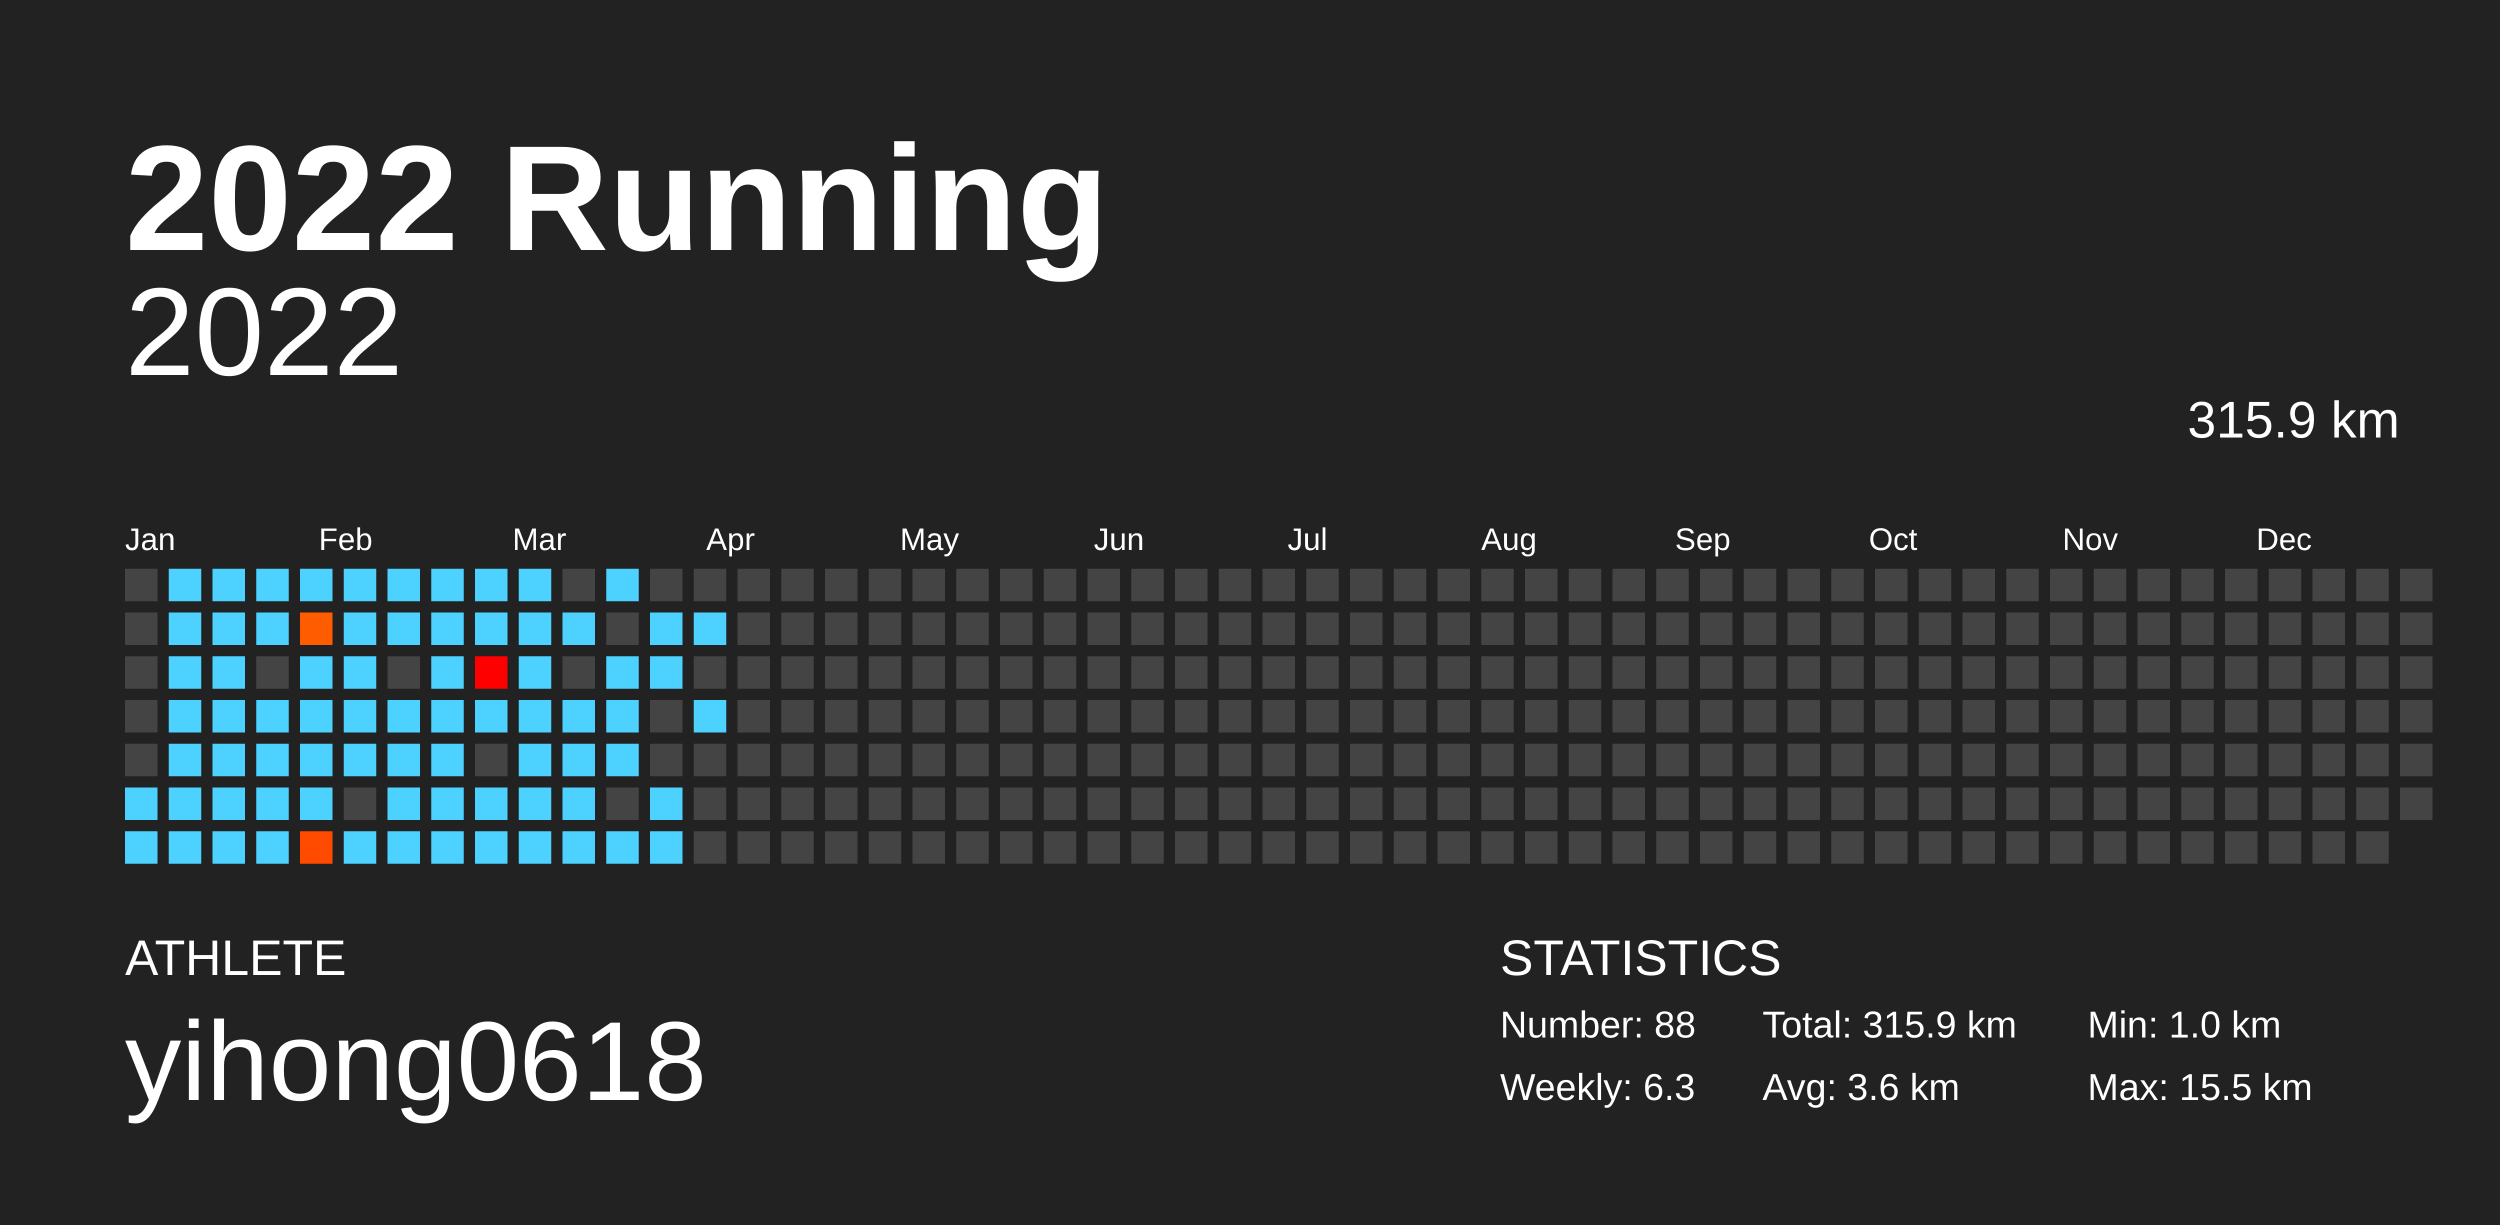
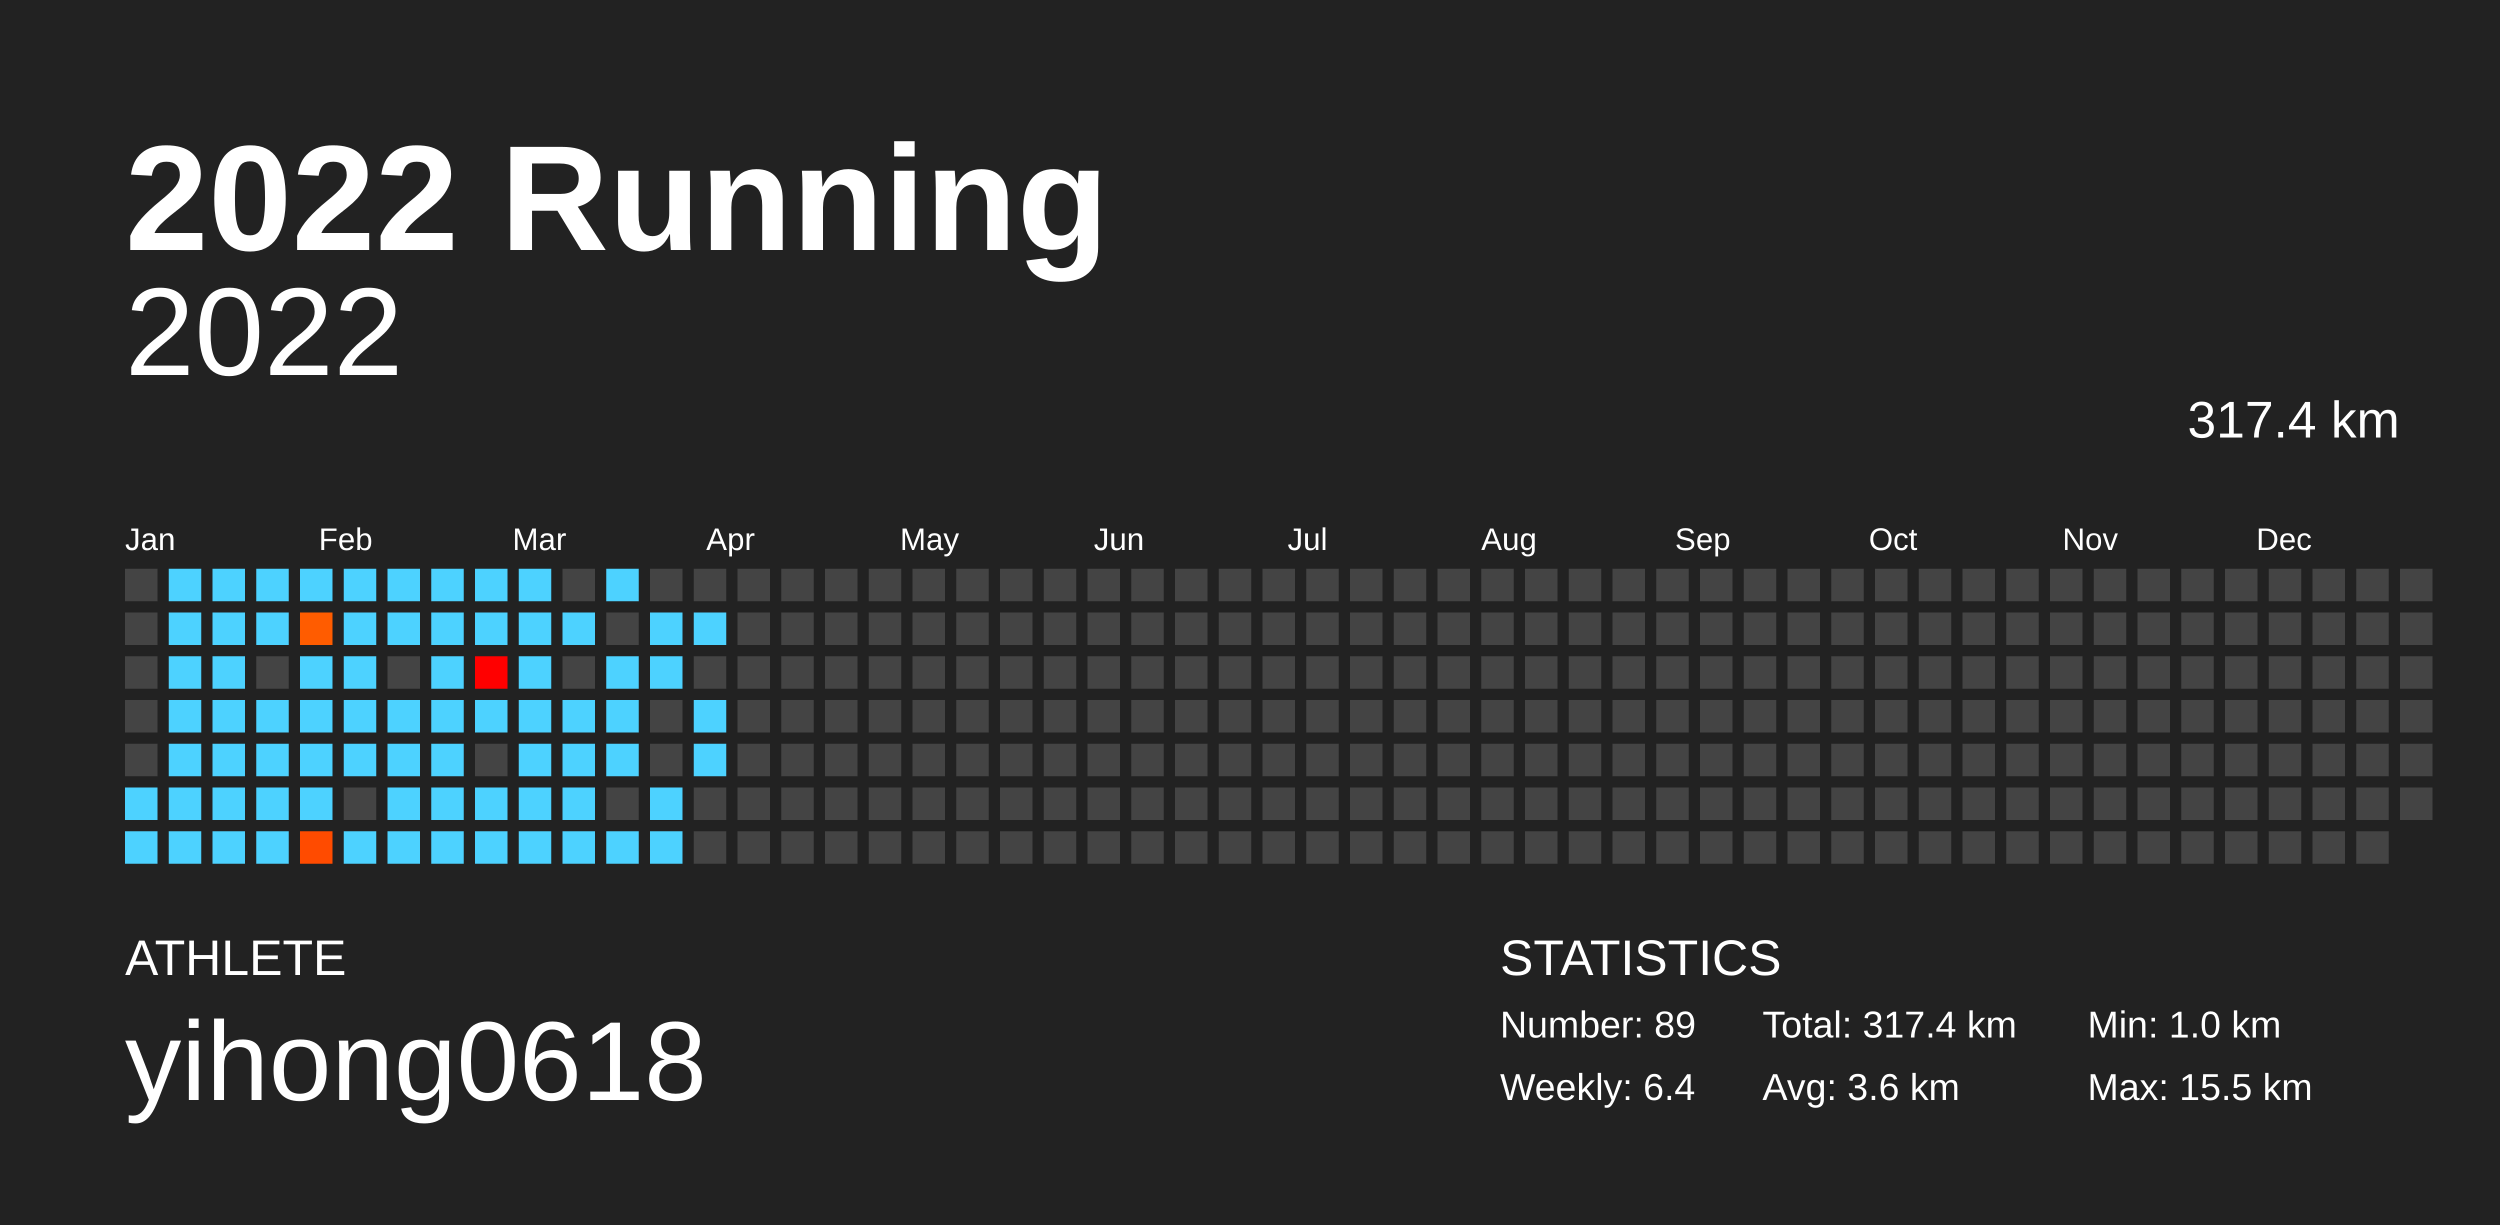
<svg xmlns="http://www.w3.org/2000/svg" baseProfile="full" height="98mm" version="1.1" viewBox="0,0,200,98" width="200mm">
  <defs />
  <rect fill="#222222" height="98" width="200" x="0" y="0" />
  <text fill="#FFFFFF" style="font-size:12px; font-family:Arial; font-weight:bold;" x="10" y="20">2022 Running</text>
  <text fill="#FFFFFF" style="font-size:4px; font-family:Arial" x="10" y="78">ATHLETE</text>
  <text fill="#FFFFFF" style="font-size:9px; font-family:Arial" x="10" y="88">yihong0618</text>
  <text fill="#FFFFFF" style="font-size:4px; font-family:Arial" x="120" y="78">STATISTICS</text>
-   <text fill="#FFFFFF" style="font-size:3px; font-family:Arial" x="120" y="83">Number: 88</text>
-   <text fill="#FFFFFF" style="font-size:3px; font-family:Arial" x="120" y="88">Weekly: 6.3</text>
-   <text fill="#FFFFFF" style="font-size:3px; font-family:Arial" x="141" y="83">Total: 315.9 km</text>
+   <text fill="#FFFFFF" style="font-size:3px; font-family:Arial" x="120" y="83">Number: 89</text>
+   <text fill="#FFFFFF" style="font-size:3px; font-family:Arial" x="120" y="88">Weekly: 6.4</text>
+   <text fill="#FFFFFF" style="font-size:3px; font-family:Arial" x="141" y="83">Total: 317.4 km</text>
  <text fill="#FFFFFF" style="font-size:3px; font-family:Arial" x="141" y="88">Avg: 3.6 km</text>
  <text fill="#FFFFFF" style="font-size:3px; font-family:Arial" x="167" y="83">Min: 1.0 km</text>
  <text fill="#FFFFFF" style="font-size:3px; font-family:Arial" x="167" y="88">Max: 15.5 km</text>
  <text alignment-baseline="hanging" fill="#FFFFFF" style="font-size:10.0px; font-family:Arial;" x="10" y="30">2022</text>
-   <text alignment-baseline="hanging" fill="#FFFFFF" style="font-size:4.125px; font-family:Arial;" x="175" y="35">315.9 km</text>
+   <text alignment-baseline="hanging" fill="#FFFFFF" style="font-size:4.125px; font-family:Arial;" x="175" y="35">317.4 km</text>
  <text fill="#FFFFFF" style="font-size:2.5px; font-family:Arial" x="10.0" y="44">Jan</text>
  <text fill="#FFFFFF" style="font-size:2.5px; font-family:Arial" x="25.5" y="44">Feb</text>
  <text fill="#FFFFFF" style="font-size:2.5px; font-family:Arial" x="41.0" y="44">Mar</text>
  <text fill="#FFFFFF" style="font-size:2.5px; font-family:Arial" x="56.5" y="44">Apr</text>
  <text fill="#FFFFFF" style="font-size:2.5px; font-family:Arial" x="72.0" y="44">May</text>
  <text fill="#FFFFFF" style="font-size:2.5px; font-family:Arial" x="87.5" y="44">Jun</text>
  <text fill="#FFFFFF" style="font-size:2.5px; font-family:Arial" x="103.0" y="44">Jul</text>
  <text fill="#FFFFFF" style="font-size:2.5px; font-family:Arial" x="118.5" y="44">Aug</text>
  <text fill="#FFFFFF" style="font-size:2.5px; font-family:Arial" x="134.0" y="44">Sep</text>
  <text fill="#FFFFFF" style="font-size:2.5px; font-family:Arial" x="149.5" y="44">Oct</text>
  <text fill="#FFFFFF" style="font-size:2.5px; font-family:Arial" x="165.0" y="44">Nov</text>
  <text fill="#FFFFFF" style="font-size:2.5px; font-family:Arial" x="180.5" y="44">Dec</text>
  <rect fill="#444444" height="2.6" width="2.6" x="10.0" y="45.5" />
  <rect fill="#444444" height="2.6" width="2.6" x="10.0" y="49.0" />
  <rect fill="#444444" height="2.6" width="2.6" x="10.0" y="52.5" />
  <rect fill="#444444" height="2.6" width="2.6" x="10.0" y="56.0" />
  <rect fill="#444444" height="2.6" width="2.6" x="10.0" y="59.5" />
  <rect fill="#4dd2ff" height="2.6" width="2.6" x="10.0" y="63.0" />
  <rect fill="#4dd2ff" height="2.6" width="2.6" x="10.0" y="66.5" />
  <rect fill="#4dd2ff" height="2.6" width="2.6" x="13.5" y="45.5" />
  <rect fill="#4dd2ff" height="2.6" width="2.6" x="13.5" y="49.0" />
  <rect fill="#4dd2ff" height="2.6" width="2.6" x="13.5" y="52.5" />
  <rect fill="#4dd2ff" height="2.6" width="2.6" x="13.5" y="56.0" />
  <rect fill="#4dd2ff" height="2.6" width="2.6" x="13.5" y="59.5" />
  <rect fill="#4dd2ff" height="2.6" width="2.6" x="13.5" y="63.0" />
  <rect fill="#4dd2ff" height="2.6" width="2.6" x="13.5" y="66.5" />
  <rect fill="#4dd2ff" height="2.6" width="2.6" x="17.0" y="45.5" />
  <rect fill="#4dd2ff" height="2.6" width="2.6" x="17.0" y="49.0" />
  <rect fill="#4dd2ff" height="2.6" width="2.6" x="17.0" y="52.5" />
  <rect fill="#4dd2ff" height="2.6" width="2.6" x="17.0" y="56.0" />
  <rect fill="#4dd2ff" height="2.6" width="2.6" x="17.0" y="59.5" />
  <rect fill="#4dd2ff" height="2.6" width="2.6" x="17.0" y="63.0" />
  <rect fill="#4dd2ff" height="2.6" width="2.6" x="17.0" y="66.5" />
  <rect fill="#4dd2ff" height="2.6" width="2.6" x="20.5" y="45.5" />
  <rect fill="#4dd2ff" height="2.6" width="2.6" x="20.5" y="49.0" />
  <rect fill="#444444" height="2.6" width="2.6" x="20.5" y="52.5" />
  <rect fill="#4dd2ff" height="2.6" width="2.6" x="20.5" y="56.0" />
  <rect fill="#4dd2ff" height="2.6" width="2.6" x="20.5" y="59.5" />
  <rect fill="#4dd2ff" height="2.6" width="2.6" x="20.5" y="63.0" />
  <rect fill="#4dd2ff" height="2.6" width="2.6" x="20.5" y="66.5" />
  <rect fill="#4dd2ff" height="2.6" width="2.6" x="24.0" y="45.5" />
  <rect fill="#ff5c00" height="2.6" width="2.6" x="24.0" y="49.0" />
  <rect fill="#4dd2ff" height="2.6" width="2.6" x="24.0" y="52.5" />
  <rect fill="#4dd2ff" height="2.6" width="2.6" x="24.0" y="56.0" />
  <rect fill="#4dd2ff" height="2.6" width="2.6" x="24.0" y="59.5" />
  <rect fill="#4dd2ff" height="2.6" width="2.6" x="24.0" y="63.0" />
  <rect fill="#ff4b00" height="2.6" width="2.6" x="24.0" y="66.5" />
  <rect fill="#4dd2ff" height="2.6" width="2.6" x="27.5" y="45.5" />
  <rect fill="#4dd2ff" height="2.6" width="2.6" x="27.5" y="49.0" />
  <rect fill="#4dd2ff" height="2.6" width="2.6" x="27.5" y="52.5" />
  <rect fill="#4dd2ff" height="2.6" width="2.6" x="27.5" y="56.0" />
  <rect fill="#4dd2ff" height="2.6" width="2.6" x="27.5" y="59.5" />
  <rect fill="#444444" height="2.6" width="2.6" x="27.5" y="63.0" />
  <rect fill="#4dd2ff" height="2.6" width="2.6" x="27.5" y="66.5" />
  <rect fill="#4dd2ff" height="2.6" width="2.6" x="31.0" y="45.5" />
  <rect fill="#4dd2ff" height="2.6" width="2.6" x="31.0" y="49.0" />
  <rect fill="#444444" height="2.6" width="2.6" x="31.0" y="52.5" />
  <rect fill="#4dd2ff" height="2.6" width="2.6" x="31.0" y="56.0" />
  <rect fill="#4dd2ff" height="2.6" width="2.6" x="31.0" y="59.5" />
  <rect fill="#4dd2ff" height="2.6" width="2.6" x="31.0" y="63.0" />
  <rect fill="#4dd2ff" height="2.6" width="2.6" x="31.0" y="66.5" />
  <rect fill="#4dd2ff" height="2.6" width="2.6" x="34.5" y="45.5" />
  <rect fill="#4dd2ff" height="2.6" width="2.6" x="34.5" y="49.0" />
  <rect fill="#4dd2ff" height="2.6" width="2.6" x="34.5" y="52.5" />
  <rect fill="#4dd2ff" height="2.6" width="2.6" x="34.5" y="56.0" />
  <rect fill="#4dd2ff" height="2.6" width="2.6" x="34.5" y="59.5" />
  <rect fill="#4dd2ff" height="2.6" width="2.6" x="34.5" y="63.0" />
  <rect fill="#4dd2ff" height="2.6" width="2.6" x="34.5" y="66.5" />
  <rect fill="#4dd2ff" height="2.6" width="2.6" x="38.0" y="45.5" />
  <rect fill="#4dd2ff" height="2.6" width="2.6" x="38.0" y="49.0" />
  <rect fill="#ff0000" height="2.6" width="2.6" x="38.0" y="52.5" />
  <rect fill="#4dd2ff" height="2.6" width="2.6" x="38.0" y="56.0" />
  <rect fill="#444444" height="2.6" width="2.6" x="38.0" y="59.5" />
  <rect fill="#4dd2ff" height="2.6" width="2.6" x="38.0" y="63.0" />
  <rect fill="#4dd2ff" height="2.6" width="2.6" x="38.0" y="66.5" />
  <rect fill="#4dd2ff" height="2.6" width="2.6" x="41.5" y="45.5" />
  <rect fill="#4dd2ff" height="2.6" width="2.6" x="41.5" y="49.0" />
  <rect fill="#4dd2ff" height="2.6" width="2.6" x="41.5" y="52.5" />
  <rect fill="#4dd2ff" height="2.6" width="2.6" x="41.5" y="56.0" />
  <rect fill="#4dd2ff" height="2.6" width="2.6" x="41.5" y="59.5" />
  <rect fill="#4dd2ff" height="2.6" width="2.6" x="41.5" y="63.0" />
  <rect fill="#4dd2ff" height="2.6" width="2.6" x="41.5" y="66.5" />
  <rect fill="#444444" height="2.6" width="2.6" x="45.0" y="45.5" />
  <rect fill="#4dd2ff" height="2.6" width="2.6" x="45.0" y="49.0" />
  <rect fill="#444444" height="2.6" width="2.6" x="45.0" y="52.5" />
  <rect fill="#4dd2ff" height="2.6" width="2.6" x="45.0" y="56.0" />
  <rect fill="#4dd2ff" height="2.6" width="2.6" x="45.0" y="59.5" />
  <rect fill="#4dd2ff" height="2.6" width="2.6" x="45.0" y="63.0" />
  <rect fill="#4dd2ff" height="2.6" width="2.6" x="45.0" y="66.5" />
  <rect fill="#4dd2ff" height="2.6" width="2.6" x="48.5" y="45.5" />
  <rect fill="#444444" height="2.6" width="2.6" x="48.5" y="49.0" />
  <rect fill="#4dd2ff" height="2.6" width="2.6" x="48.5" y="52.5" />
  <rect fill="#4dd2ff" height="2.6" width="2.6" x="48.5" y="56.0" />
  <rect fill="#4dd2ff" height="2.6" width="2.6" x="48.5" y="59.5" />
  <rect fill="#444444" height="2.6" width="2.6" x="48.5" y="63.0" />
  <rect fill="#4dd2ff" height="2.6" width="2.6" x="48.5" y="66.5" />
  <rect fill="#444444" height="2.6" width="2.6" x="52.0" y="45.5" />
  <rect fill="#4dd2ff" height="2.6" width="2.6" x="52.0" y="49.0" />
  <rect fill="#4dd2ff" height="2.6" width="2.6" x="52.0" y="52.5" />
  <rect fill="#444444" height="2.6" width="2.6" x="52.0" y="56.0" />
  <rect fill="#444444" height="2.6" width="2.6" x="52.0" y="59.5" />
  <rect fill="#4dd2ff" height="2.6" width="2.6" x="52.0" y="63.0" />
  <rect fill="#4dd2ff" height="2.6" width="2.6" x="52.0" y="66.5" />
  <rect fill="#444444" height="2.6" width="2.6" x="55.5" y="45.5" />
  <rect fill="#4dd2ff" height="2.6" width="2.6" x="55.5" y="49.0" />
  <rect fill="#444444" height="2.6" width="2.6" x="55.5" y="52.5" />
  <rect fill="#4dd2ff" height="2.6" width="2.6" x="55.5" y="56.0" />
-   <rect fill="#444444" height="2.6" width="2.6" x="55.5" y="59.5" />
+   <rect fill="#4dd2ff" height="2.6" width="2.6" x="55.5" y="59.5" />
  <rect fill="#444444" height="2.6" width="2.6" x="55.5" y="63.0" />
  <rect fill="#444444" height="2.6" width="2.6" x="55.5" y="66.5" />
  <rect fill="#444444" height="2.6" width="2.6" x="59.0" y="45.5" />
  <rect fill="#444444" height="2.6" width="2.6" x="59.0" y="49.0" />
  <rect fill="#444444" height="2.6" width="2.6" x="59.0" y="52.5" />
  <rect fill="#444444" height="2.6" width="2.6" x="59.0" y="56.0" />
  <rect fill="#444444" height="2.6" width="2.6" x="59.0" y="59.5" />
  <rect fill="#444444" height="2.6" width="2.6" x="59.0" y="63.0" />
  <rect fill="#444444" height="2.6" width="2.6" x="59.0" y="66.5" />
  <rect fill="#444444" height="2.6" width="2.6" x="62.5" y="45.5" />
  <rect fill="#444444" height="2.6" width="2.6" x="62.5" y="49.0" />
  <rect fill="#444444" height="2.6" width="2.6" x="62.5" y="52.5" />
  <rect fill="#444444" height="2.6" width="2.6" x="62.5" y="56.0" />
  <rect fill="#444444" height="2.6" width="2.6" x="62.5" y="59.5" />
  <rect fill="#444444" height="2.6" width="2.6" x="62.5" y="63.0" />
  <rect fill="#444444" height="2.6" width="2.6" x="62.5" y="66.5" />
  <rect fill="#444444" height="2.6" width="2.6" x="66.0" y="45.5" />
  <rect fill="#444444" height="2.6" width="2.6" x="66.0" y="49.0" />
  <rect fill="#444444" height="2.6" width="2.6" x="66.0" y="52.5" />
  <rect fill="#444444" height="2.6" width="2.6" x="66.0" y="56.0" />
  <rect fill="#444444" height="2.6" width="2.6" x="66.0" y="59.5" />
  <rect fill="#444444" height="2.6" width="2.6" x="66.0" y="63.0" />
  <rect fill="#444444" height="2.6" width="2.6" x="66.0" y="66.5" />
  <rect fill="#444444" height="2.6" width="2.6" x="69.5" y="45.5" />
  <rect fill="#444444" height="2.6" width="2.6" x="69.5" y="49.0" />
  <rect fill="#444444" height="2.6" width="2.6" x="69.5" y="52.5" />
  <rect fill="#444444" height="2.6" width="2.6" x="69.5" y="56.0" />
  <rect fill="#444444" height="2.6" width="2.6" x="69.5" y="59.5" />
  <rect fill="#444444" height="2.6" width="2.6" x="69.5" y="63.0" />
  <rect fill="#444444" height="2.6" width="2.6" x="69.5" y="66.5" />
  <rect fill="#444444" height="2.6" width="2.6" x="73.0" y="45.5" />
  <rect fill="#444444" height="2.6" width="2.6" x="73.0" y="49.0" />
  <rect fill="#444444" height="2.6" width="2.6" x="73.0" y="52.5" />
  <rect fill="#444444" height="2.6" width="2.6" x="73.0" y="56.0" />
  <rect fill="#444444" height="2.6" width="2.6" x="73.0" y="59.5" />
  <rect fill="#444444" height="2.6" width="2.6" x="73.0" y="63.0" />
  <rect fill="#444444" height="2.6" width="2.6" x="73.0" y="66.5" />
  <rect fill="#444444" height="2.6" width="2.6" x="76.5" y="45.5" />
  <rect fill="#444444" height="2.6" width="2.6" x="76.5" y="49.0" />
  <rect fill="#444444" height="2.6" width="2.6" x="76.5" y="52.5" />
  <rect fill="#444444" height="2.6" width="2.6" x="76.5" y="56.0" />
  <rect fill="#444444" height="2.6" width="2.6" x="76.5" y="59.5" />
  <rect fill="#444444" height="2.6" width="2.6" x="76.5" y="63.0" />
  <rect fill="#444444" height="2.6" width="2.6" x="76.5" y="66.5" />
  <rect fill="#444444" height="2.6" width="2.6" x="80.0" y="45.5" />
  <rect fill="#444444" height="2.6" width="2.6" x="80.0" y="49.0" />
  <rect fill="#444444" height="2.6" width="2.6" x="80.0" y="52.5" />
  <rect fill="#444444" height="2.6" width="2.6" x="80.0" y="56.0" />
  <rect fill="#444444" height="2.6" width="2.6" x="80.0" y="59.5" />
  <rect fill="#444444" height="2.6" width="2.6" x="80.0" y="63.0" />
  <rect fill="#444444" height="2.6" width="2.6" x="80.0" y="66.5" />
  <rect fill="#444444" height="2.6" width="2.6" x="83.5" y="45.5" />
  <rect fill="#444444" height="2.6" width="2.6" x="83.5" y="49.0" />
  <rect fill="#444444" height="2.6" width="2.6" x="83.5" y="52.5" />
  <rect fill="#444444" height="2.6" width="2.6" x="83.5" y="56.0" />
  <rect fill="#444444" height="2.6" width="2.6" x="83.5" y="59.5" />
  <rect fill="#444444" height="2.6" width="2.6" x="83.5" y="63.0" />
  <rect fill="#444444" height="2.6" width="2.6" x="83.5" y="66.5" />
  <rect fill="#444444" height="2.6" width="2.6" x="87.0" y="45.5" />
  <rect fill="#444444" height="2.6" width="2.6" x="87.0" y="49.0" />
  <rect fill="#444444" height="2.6" width="2.6" x="87.0" y="52.5" />
  <rect fill="#444444" height="2.6" width="2.6" x="87.0" y="56.0" />
  <rect fill="#444444" height="2.6" width="2.6" x="87.0" y="59.5" />
  <rect fill="#444444" height="2.6" width="2.6" x="87.0" y="63.0" />
  <rect fill="#444444" height="2.6" width="2.6" x="87.0" y="66.5" />
  <rect fill="#444444" height="2.6" width="2.6" x="90.5" y="45.5" />
  <rect fill="#444444" height="2.6" width="2.6" x="90.5" y="49.0" />
  <rect fill="#444444" height="2.6" width="2.6" x="90.5" y="52.5" />
  <rect fill="#444444" height="2.6" width="2.6" x="90.5" y="56.0" />
  <rect fill="#444444" height="2.6" width="2.6" x="90.5" y="59.5" />
  <rect fill="#444444" height="2.6" width="2.6" x="90.5" y="63.0" />
  <rect fill="#444444" height="2.6" width="2.6" x="90.5" y="66.5" />
  <rect fill="#444444" height="2.6" width="2.6" x="94.0" y="45.5" />
  <rect fill="#444444" height="2.6" width="2.6" x="94.0" y="49.0" />
  <rect fill="#444444" height="2.6" width="2.6" x="94.0" y="52.5" />
  <rect fill="#444444" height="2.6" width="2.6" x="94.0" y="56.0" />
  <rect fill="#444444" height="2.6" width="2.6" x="94.0" y="59.5" />
  <rect fill="#444444" height="2.6" width="2.6" x="94.0" y="63.0" />
  <rect fill="#444444" height="2.6" width="2.6" x="94.0" y="66.5" />
  <rect fill="#444444" height="2.6" width="2.6" x="97.5" y="45.5" />
  <rect fill="#444444" height="2.6" width="2.6" x="97.5" y="49.0" />
  <rect fill="#444444" height="2.6" width="2.6" x="97.5" y="52.5" />
  <rect fill="#444444" height="2.6" width="2.6" x="97.5" y="56.0" />
  <rect fill="#444444" height="2.6" width="2.6" x="97.5" y="59.5" />
  <rect fill="#444444" height="2.6" width="2.6" x="97.5" y="63.0" />
  <rect fill="#444444" height="2.6" width="2.6" x="97.5" y="66.5" />
  <rect fill="#444444" height="2.6" width="2.6" x="101.0" y="45.5" />
  <rect fill="#444444" height="2.6" width="2.6" x="101.0" y="49.0" />
  <rect fill="#444444" height="2.6" width="2.6" x="101.0" y="52.5" />
  <rect fill="#444444" height="2.6" width="2.6" x="101.0" y="56.0" />
  <rect fill="#444444" height="2.6" width="2.6" x="101.0" y="59.5" />
  <rect fill="#444444" height="2.6" width="2.6" x="101.0" y="63.0" />
  <rect fill="#444444" height="2.6" width="2.6" x="101.0" y="66.5" />
  <rect fill="#444444" height="2.6" width="2.6" x="104.5" y="45.5" />
  <rect fill="#444444" height="2.6" width="2.6" x="104.5" y="49.0" />
  <rect fill="#444444" height="2.6" width="2.6" x="104.5" y="52.5" />
  <rect fill="#444444" height="2.6" width="2.6" x="104.5" y="56.0" />
  <rect fill="#444444" height="2.6" width="2.6" x="104.5" y="59.5" />
  <rect fill="#444444" height="2.6" width="2.6" x="104.5" y="63.0" />
  <rect fill="#444444" height="2.6" width="2.6" x="104.5" y="66.5" />
  <rect fill="#444444" height="2.6" width="2.6" x="108.0" y="45.5" />
  <rect fill="#444444" height="2.6" width="2.6" x="108.0" y="49.0" />
  <rect fill="#444444" height="2.6" width="2.6" x="108.0" y="52.5" />
  <rect fill="#444444" height="2.6" width="2.6" x="108.0" y="56.0" />
  <rect fill="#444444" height="2.6" width="2.6" x="108.0" y="59.5" />
  <rect fill="#444444" height="2.6" width="2.6" x="108.0" y="63.0" />
  <rect fill="#444444" height="2.6" width="2.6" x="108.0" y="66.5" />
  <rect fill="#444444" height="2.6" width="2.6" x="111.5" y="45.5" />
  <rect fill="#444444" height="2.6" width="2.6" x="111.5" y="49.0" />
  <rect fill="#444444" height="2.6" width="2.6" x="111.5" y="52.5" />
  <rect fill="#444444" height="2.6" width="2.6" x="111.5" y="56.0" />
  <rect fill="#444444" height="2.6" width="2.6" x="111.5" y="59.5" />
  <rect fill="#444444" height="2.6" width="2.6" x="111.5" y="63.0" />
  <rect fill="#444444" height="2.6" width="2.6" x="111.5" y="66.5" />
  <rect fill="#444444" height="2.6" width="2.6" x="115.0" y="45.5" />
  <rect fill="#444444" height="2.6" width="2.6" x="115.0" y="49.0" />
  <rect fill="#444444" height="2.6" width="2.6" x="115.0" y="52.5" />
  <rect fill="#444444" height="2.6" width="2.6" x="115.0" y="56.0" />
  <rect fill="#444444" height="2.6" width="2.6" x="115.0" y="59.5" />
  <rect fill="#444444" height="2.6" width="2.6" x="115.0" y="63.0" />
  <rect fill="#444444" height="2.6" width="2.6" x="115.0" y="66.5" />
  <rect fill="#444444" height="2.6" width="2.6" x="118.5" y="45.5" />
  <rect fill="#444444" height="2.6" width="2.6" x="118.5" y="49.0" />
  <rect fill="#444444" height="2.6" width="2.6" x="118.5" y="52.5" />
  <rect fill="#444444" height="2.6" width="2.6" x="118.5" y="56.0" />
  <rect fill="#444444" height="2.6" width="2.6" x="118.5" y="59.5" />
  <rect fill="#444444" height="2.6" width="2.6" x="118.5" y="63.0" />
  <rect fill="#444444" height="2.6" width="2.6" x="118.5" y="66.5" />
  <rect fill="#444444" height="2.6" width="2.6" x="122.0" y="45.5" />
  <rect fill="#444444" height="2.6" width="2.6" x="122.0" y="49.0" />
  <rect fill="#444444" height="2.6" width="2.6" x="122.0" y="52.5" />
  <rect fill="#444444" height="2.6" width="2.6" x="122.0" y="56.0" />
  <rect fill="#444444" height="2.6" width="2.6" x="122.0" y="59.5" />
  <rect fill="#444444" height="2.6" width="2.6" x="122.0" y="63.0" />
  <rect fill="#444444" height="2.6" width="2.6" x="122.0" y="66.5" />
  <rect fill="#444444" height="2.6" width="2.6" x="125.5" y="45.5" />
  <rect fill="#444444" height="2.6" width="2.6" x="125.5" y="49.0" />
  <rect fill="#444444" height="2.6" width="2.6" x="125.5" y="52.5" />
  <rect fill="#444444" height="2.6" width="2.6" x="125.5" y="56.0" />
  <rect fill="#444444" height="2.6" width="2.6" x="125.5" y="59.5" />
  <rect fill="#444444" height="2.6" width="2.6" x="125.5" y="63.0" />
  <rect fill="#444444" height="2.6" width="2.6" x="125.5" y="66.5" />
  <rect fill="#444444" height="2.6" width="2.6" x="129.0" y="45.5" />
  <rect fill="#444444" height="2.6" width="2.6" x="129.0" y="49.0" />
  <rect fill="#444444" height="2.6" width="2.6" x="129.0" y="52.5" />
  <rect fill="#444444" height="2.6" width="2.6" x="129.0" y="56.0" />
  <rect fill="#444444" height="2.6" width="2.6" x="129.0" y="59.5" />
  <rect fill="#444444" height="2.6" width="2.6" x="129.0" y="63.0" />
  <rect fill="#444444" height="2.6" width="2.6" x="129.0" y="66.5" />
  <rect fill="#444444" height="2.6" width="2.6" x="132.5" y="45.5" />
  <rect fill="#444444" height="2.6" width="2.6" x="132.5" y="49.0" />
  <rect fill="#444444" height="2.6" width="2.6" x="132.5" y="52.5" />
  <rect fill="#444444" height="2.6" width="2.6" x="132.5" y="56.0" />
  <rect fill="#444444" height="2.6" width="2.6" x="132.5" y="59.5" />
  <rect fill="#444444" height="2.6" width="2.6" x="132.5" y="63.0" />
  <rect fill="#444444" height="2.6" width="2.6" x="132.5" y="66.5" />
  <rect fill="#444444" height="2.6" width="2.6" x="136.0" y="45.5" />
  <rect fill="#444444" height="2.6" width="2.6" x="136.0" y="49.0" />
  <rect fill="#444444" height="2.6" width="2.6" x="136.0" y="52.5" />
  <rect fill="#444444" height="2.6" width="2.6" x="136.0" y="56.0" />
  <rect fill="#444444" height="2.6" width="2.6" x="136.0" y="59.5" />
  <rect fill="#444444" height="2.6" width="2.6" x="136.0" y="63.0" />
  <rect fill="#444444" height="2.6" width="2.6" x="136.0" y="66.5" />
  <rect fill="#444444" height="2.6" width="2.6" x="139.5" y="45.5" />
  <rect fill="#444444" height="2.6" width="2.6" x="139.5" y="49.0" />
  <rect fill="#444444" height="2.6" width="2.6" x="139.5" y="52.5" />
  <rect fill="#444444" height="2.6" width="2.6" x="139.5" y="56.0" />
  <rect fill="#444444" height="2.6" width="2.6" x="139.5" y="59.5" />
  <rect fill="#444444" height="2.6" width="2.6" x="139.5" y="63.0" />
  <rect fill="#444444" height="2.6" width="2.6" x="139.5" y="66.5" />
  <rect fill="#444444" height="2.6" width="2.6" x="143.0" y="45.5" />
  <rect fill="#444444" height="2.6" width="2.6" x="143.0" y="49.0" />
  <rect fill="#444444" height="2.6" width="2.6" x="143.0" y="52.5" />
  <rect fill="#444444" height="2.6" width="2.6" x="143.0" y="56.0" />
  <rect fill="#444444" height="2.6" width="2.6" x="143.0" y="59.5" />
  <rect fill="#444444" height="2.6" width="2.6" x="143.0" y="63.0" />
  <rect fill="#444444" height="2.6" width="2.6" x="143.0" y="66.5" />
  <rect fill="#444444" height="2.6" width="2.6" x="146.5" y="45.5" />
  <rect fill="#444444" height="2.6" width="2.6" x="146.5" y="49.0" />
  <rect fill="#444444" height="2.6" width="2.6" x="146.5" y="52.5" />
  <rect fill="#444444" height="2.6" width="2.6" x="146.5" y="56.0" />
  <rect fill="#444444" height="2.6" width="2.6" x="146.5" y="59.5" />
  <rect fill="#444444" height="2.6" width="2.6" x="146.5" y="63.0" />
  <rect fill="#444444" height="2.6" width="2.6" x="146.5" y="66.5" />
  <rect fill="#444444" height="2.6" width="2.6" x="150.0" y="45.5" />
  <rect fill="#444444" height="2.6" width="2.6" x="150.0" y="49.0" />
  <rect fill="#444444" height="2.6" width="2.6" x="150.0" y="52.5" />
  <rect fill="#444444" height="2.6" width="2.6" x="150.0" y="56.0" />
  <rect fill="#444444" height="2.6" width="2.6" x="150.0" y="59.5" />
  <rect fill="#444444" height="2.6" width="2.6" x="150.0" y="63.0" />
  <rect fill="#444444" height="2.6" width="2.6" x="150.0" y="66.5" />
  <rect fill="#444444" height="2.6" width="2.6" x="153.5" y="45.5" />
  <rect fill="#444444" height="2.6" width="2.6" x="153.5" y="49.0" />
  <rect fill="#444444" height="2.6" width="2.6" x="153.5" y="52.5" />
  <rect fill="#444444" height="2.6" width="2.6" x="153.5" y="56.0" />
  <rect fill="#444444" height="2.6" width="2.6" x="153.5" y="59.5" />
  <rect fill="#444444" height="2.6" width="2.6" x="153.5" y="63.0" />
  <rect fill="#444444" height="2.6" width="2.6" x="153.5" y="66.5" />
  <rect fill="#444444" height="2.6" width="2.6" x="157.0" y="45.5" />
  <rect fill="#444444" height="2.6" width="2.6" x="157.0" y="49.0" />
  <rect fill="#444444" height="2.6" width="2.6" x="157.0" y="52.5" />
  <rect fill="#444444" height="2.6" width="2.6" x="157.0" y="56.0" />
  <rect fill="#444444" height="2.6" width="2.6" x="157.0" y="59.5" />
  <rect fill="#444444" height="2.6" width="2.6" x="157.0" y="63.0" />
  <rect fill="#444444" height="2.6" width="2.6" x="157.0" y="66.5" />
  <rect fill="#444444" height="2.6" width="2.6" x="160.5" y="45.5" />
  <rect fill="#444444" height="2.6" width="2.6" x="160.5" y="49.0" />
  <rect fill="#444444" height="2.6" width="2.6" x="160.5" y="52.5" />
  <rect fill="#444444" height="2.6" width="2.6" x="160.5" y="56.0" />
  <rect fill="#444444" height="2.6" width="2.6" x="160.5" y="59.5" />
  <rect fill="#444444" height="2.6" width="2.6" x="160.5" y="63.0" />
  <rect fill="#444444" height="2.6" width="2.6" x="160.5" y="66.5" />
  <rect fill="#444444" height="2.6" width="2.6" x="164.0" y="45.5" />
  <rect fill="#444444" height="2.6" width="2.6" x="164.0" y="49.0" />
  <rect fill="#444444" height="2.6" width="2.6" x="164.0" y="52.5" />
  <rect fill="#444444" height="2.6" width="2.6" x="164.0" y="56.0" />
  <rect fill="#444444" height="2.6" width="2.6" x="164.0" y="59.5" />
  <rect fill="#444444" height="2.6" width="2.6" x="164.0" y="63.0" />
  <rect fill="#444444" height="2.6" width="2.6" x="164.0" y="66.5" />
  <rect fill="#444444" height="2.6" width="2.6" x="167.5" y="45.5" />
  <rect fill="#444444" height="2.6" width="2.6" x="167.5" y="49.0" />
  <rect fill="#444444" height="2.6" width="2.6" x="167.5" y="52.5" />
  <rect fill="#444444" height="2.6" width="2.6" x="167.5" y="56.0" />
  <rect fill="#444444" height="2.6" width="2.6" x="167.5" y="59.5" />
  <rect fill="#444444" height="2.6" width="2.6" x="167.5" y="63.0" />
  <rect fill="#444444" height="2.6" width="2.6" x="167.5" y="66.5" />
  <rect fill="#444444" height="2.6" width="2.6" x="171.0" y="45.5" />
  <rect fill="#444444" height="2.6" width="2.6" x="171.0" y="49.0" />
  <rect fill="#444444" height="2.6" width="2.6" x="171.0" y="52.5" />
  <rect fill="#444444" height="2.6" width="2.6" x="171.0" y="56.0" />
  <rect fill="#444444" height="2.6" width="2.6" x="171.0" y="59.5" />
  <rect fill="#444444" height="2.6" width="2.6" x="171.0" y="63.0" />
  <rect fill="#444444" height="2.6" width="2.6" x="171.0" y="66.5" />
  <rect fill="#444444" height="2.6" width="2.6" x="174.5" y="45.5" />
  <rect fill="#444444" height="2.6" width="2.6" x="174.5" y="49.0" />
  <rect fill="#444444" height="2.6" width="2.6" x="174.5" y="52.5" />
  <rect fill="#444444" height="2.6" width="2.6" x="174.5" y="56.0" />
  <rect fill="#444444" height="2.6" width="2.6" x="174.5" y="59.5" />
  <rect fill="#444444" height="2.6" width="2.6" x="174.5" y="63.0" />
  <rect fill="#444444" height="2.6" width="2.6" x="174.5" y="66.5" />
  <rect fill="#444444" height="2.6" width="2.6" x="178.0" y="45.5" />
  <rect fill="#444444" height="2.6" width="2.6" x="178.0" y="49.0" />
  <rect fill="#444444" height="2.6" width="2.6" x="178.0" y="52.5" />
  <rect fill="#444444" height="2.6" width="2.6" x="178.0" y="56.0" />
  <rect fill="#444444" height="2.6" width="2.6" x="178.0" y="59.5" />
  <rect fill="#444444" height="2.6" width="2.6" x="178.0" y="63.0" />
  <rect fill="#444444" height="2.6" width="2.6" x="178.0" y="66.5" />
  <rect fill="#444444" height="2.6" width="2.6" x="181.5" y="45.5" />
  <rect fill="#444444" height="2.6" width="2.6" x="181.5" y="49.0" />
  <rect fill="#444444" height="2.6" width="2.6" x="181.5" y="52.5" />
  <rect fill="#444444" height="2.6" width="2.6" x="181.5" y="56.0" />
  <rect fill="#444444" height="2.6" width="2.6" x="181.5" y="59.5" />
  <rect fill="#444444" height="2.6" width="2.6" x="181.5" y="63.0" />
  <rect fill="#444444" height="2.6" width="2.6" x="181.5" y="66.5" />
  <rect fill="#444444" height="2.6" width="2.6" x="185.0" y="45.5" />
  <rect fill="#444444" height="2.6" width="2.6" x="185.0" y="49.0" />
  <rect fill="#444444" height="2.6" width="2.6" x="185.0" y="52.5" />
  <rect fill="#444444" height="2.6" width="2.6" x="185.0" y="56.0" />
  <rect fill="#444444" height="2.6" width="2.6" x="185.0" y="59.5" />
  <rect fill="#444444" height="2.6" width="2.6" x="185.0" y="63.0" />
  <rect fill="#444444" height="2.6" width="2.6" x="185.0" y="66.5" />
  <rect fill="#444444" height="2.6" width="2.6" x="188.5" y="45.5" />
  <rect fill="#444444" height="2.6" width="2.6" x="188.5" y="49.0" />
  <rect fill="#444444" height="2.6" width="2.6" x="188.5" y="52.5" />
  <rect fill="#444444" height="2.6" width="2.6" x="188.5" y="56.0" />
  <rect fill="#444444" height="2.6" width="2.6" x="188.5" y="59.5" />
  <rect fill="#444444" height="2.6" width="2.6" x="188.5" y="63.0" />
  <rect fill="#444444" height="2.6" width="2.6" x="188.5" y="66.5" />
  <rect fill="#444444" height="2.6" width="2.6" x="192.0" y="45.5" />
  <rect fill="#444444" height="2.6" width="2.6" x="192.0" y="49.0" />
  <rect fill="#444444" height="2.6" width="2.6" x="192.0" y="52.5" />
  <rect fill="#444444" height="2.6" width="2.6" x="192.0" y="56.0" />
  <rect fill="#444444" height="2.6" width="2.6" x="192.0" y="59.5" />
  <rect fill="#444444" height="2.6" width="2.6" x="192.0" y="63.0" />
</svg>
